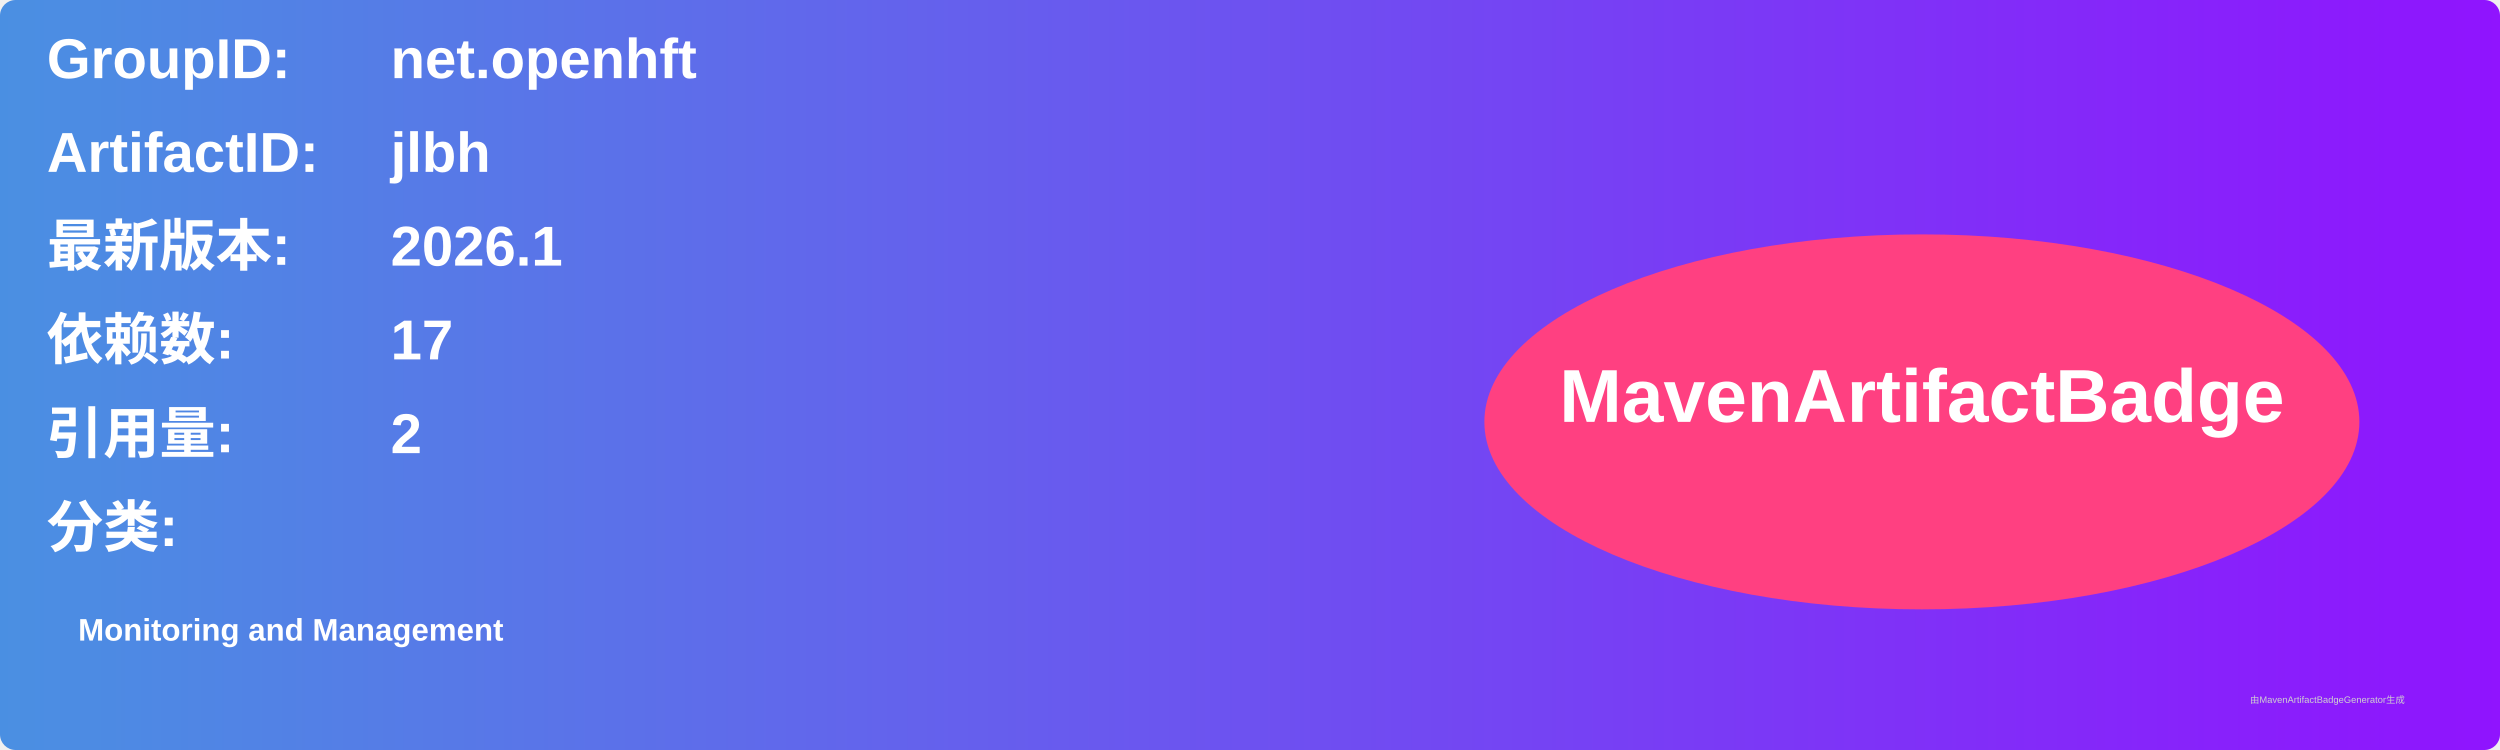
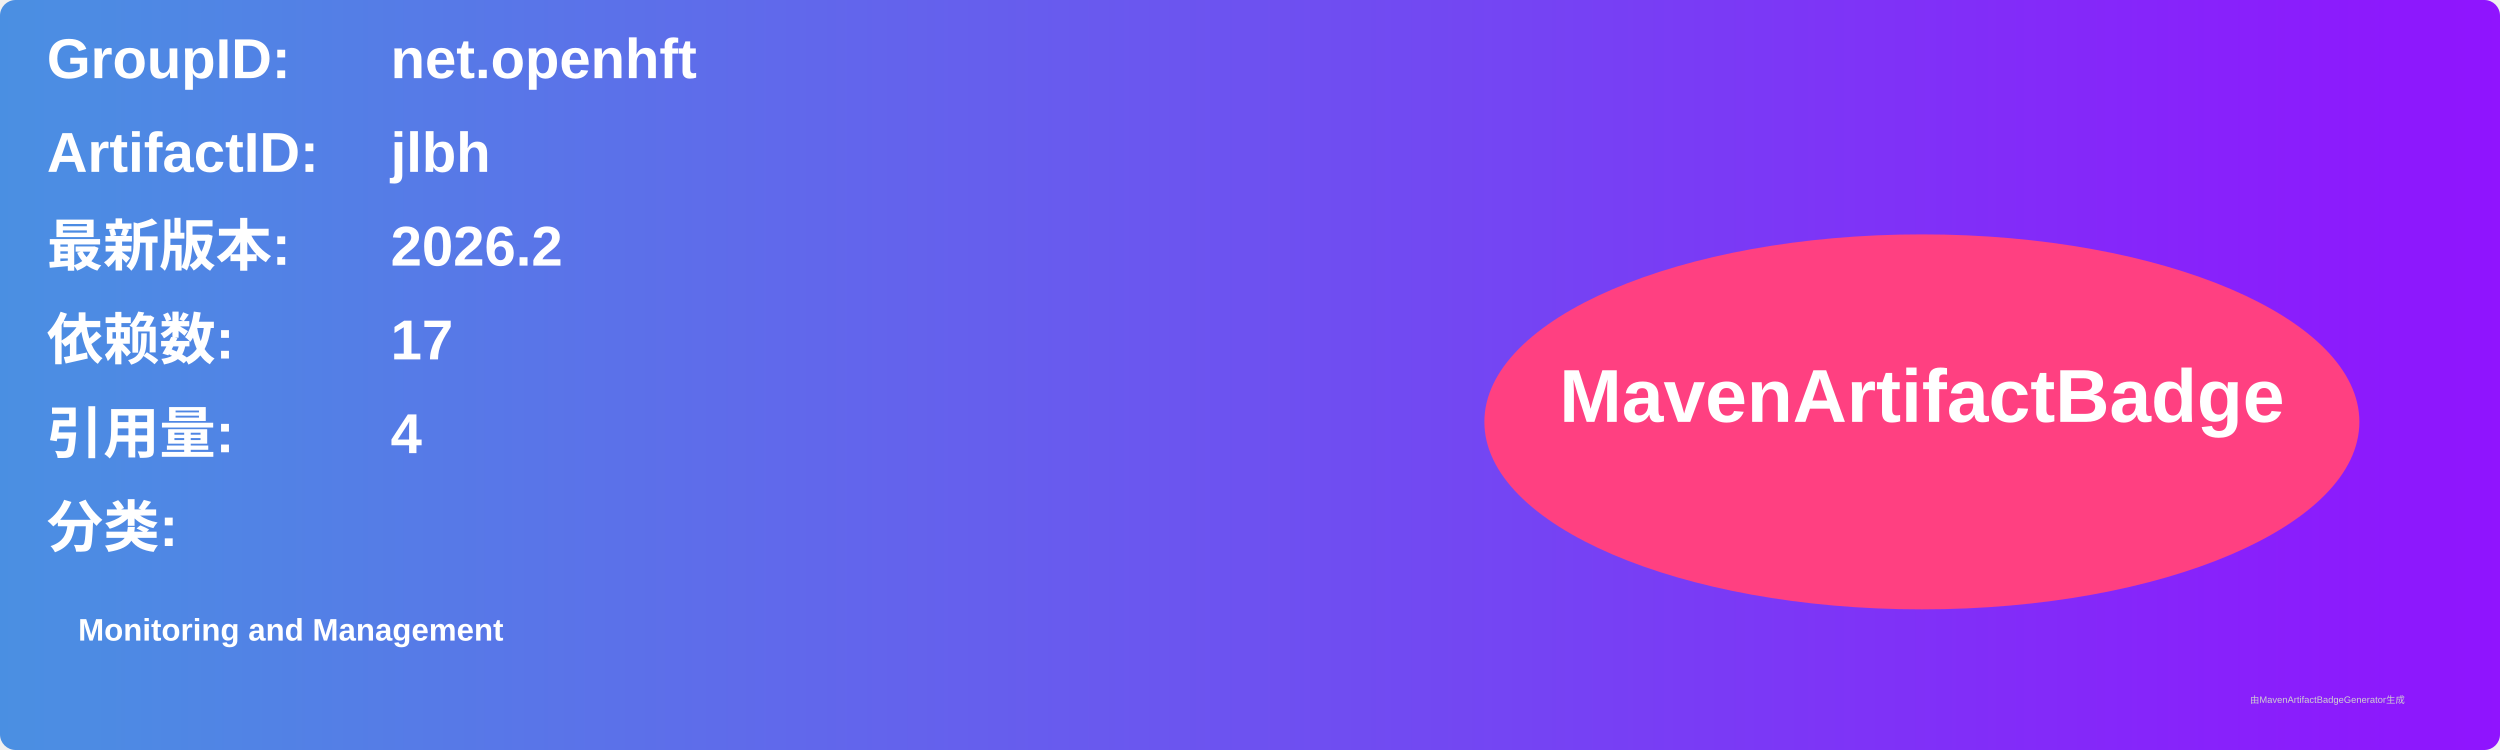
<svg xmlns="http://www.w3.org/2000/svg" width="800" height="240" viewBox="0 0 800 240">
  <linearGradient id="grad" x1="0%" y1="0%" x2="100%" y2="0%">
    <stop offset="0%" stop-color="#4a90e2" />
    <stop offset="100%" stop-color="#9013fe" />
  </linearGradient>
  <rect width="100%" height="100%" rx="5" ry="5" fill="url(#grad)" />
  <g transform="translate(15, 15)">
    <text x="0" y="10" font-family="Arial" font-size="18" fill="white" font-weight="bold" width="260">GroupID:</text>
    <text x="110" y="10" font-family="Arial" font-size="18" fill="white" font-weight="bold" width="460">net.openhft</text>
    <text x="0" y="40" font-family="Arial" font-size="18" fill="white" font-weight="bold" width="260">ArtifactID:</text>
    <text x="110" y="40" font-family="Arial" font-size="18" fill="white" font-weight="bold" width="460">jlbh</text>
    <text x="0" y="70" font-family="Arial" font-size="18" fill="white" font-weight="bold">最新版本:</text>
    <text x="110" y="70" font-family="Arial" font-size="18" fill="white" font-weight="bold">
-       <tspan font-weight="bold">2026.1</tspan>
+       <tspan font-weight="bold">2026.2</tspan>
    </text>
    <text x="0" y="100" font-family="Arial" font-size="18" fill="white" font-weight="bold">依赖数: </text>
    <text x="110" y="100" font-family="Arial" font-size="18" fill="white">
      <tspan font-weight="bold">17</tspan>
    </text>
    <text x="0" y="130" font-family="Arial" font-size="18" fill="white" font-weight="bold">引用量: </text>
    <text x="110" y="130" font-family="Arial" font-size="18" fill="white">
-       <tspan font-weight="bold">2</tspan>
+       <tspan font-weight="bold">4</tspan>
    </text>
    <text x="0" y="160" font-family="Arial" font-size="18" fill="white" font-weight="bold">分类:</text>
    <text x="10" y="190" font-family="Arial" font-size="10" fill="white">
      <tspan font-weight="bold">Monitoring and Management</tspan>
    </text>
    <ellipse cx="600" cy="120" rx="140" ry="60" fill="#ff4081" />
    <text x="600" y="120" text-anchor="middle" font-family="Arial" font-size="24" fill="white" font-weight="bold">MavenArtifactBadge</text>
  </g>
  <text x="720" y="225" font-family="Arial" font-size="3" fill="#d0d0d0">由MavenArtifactBadgeGenerator生成</text>
</svg>
